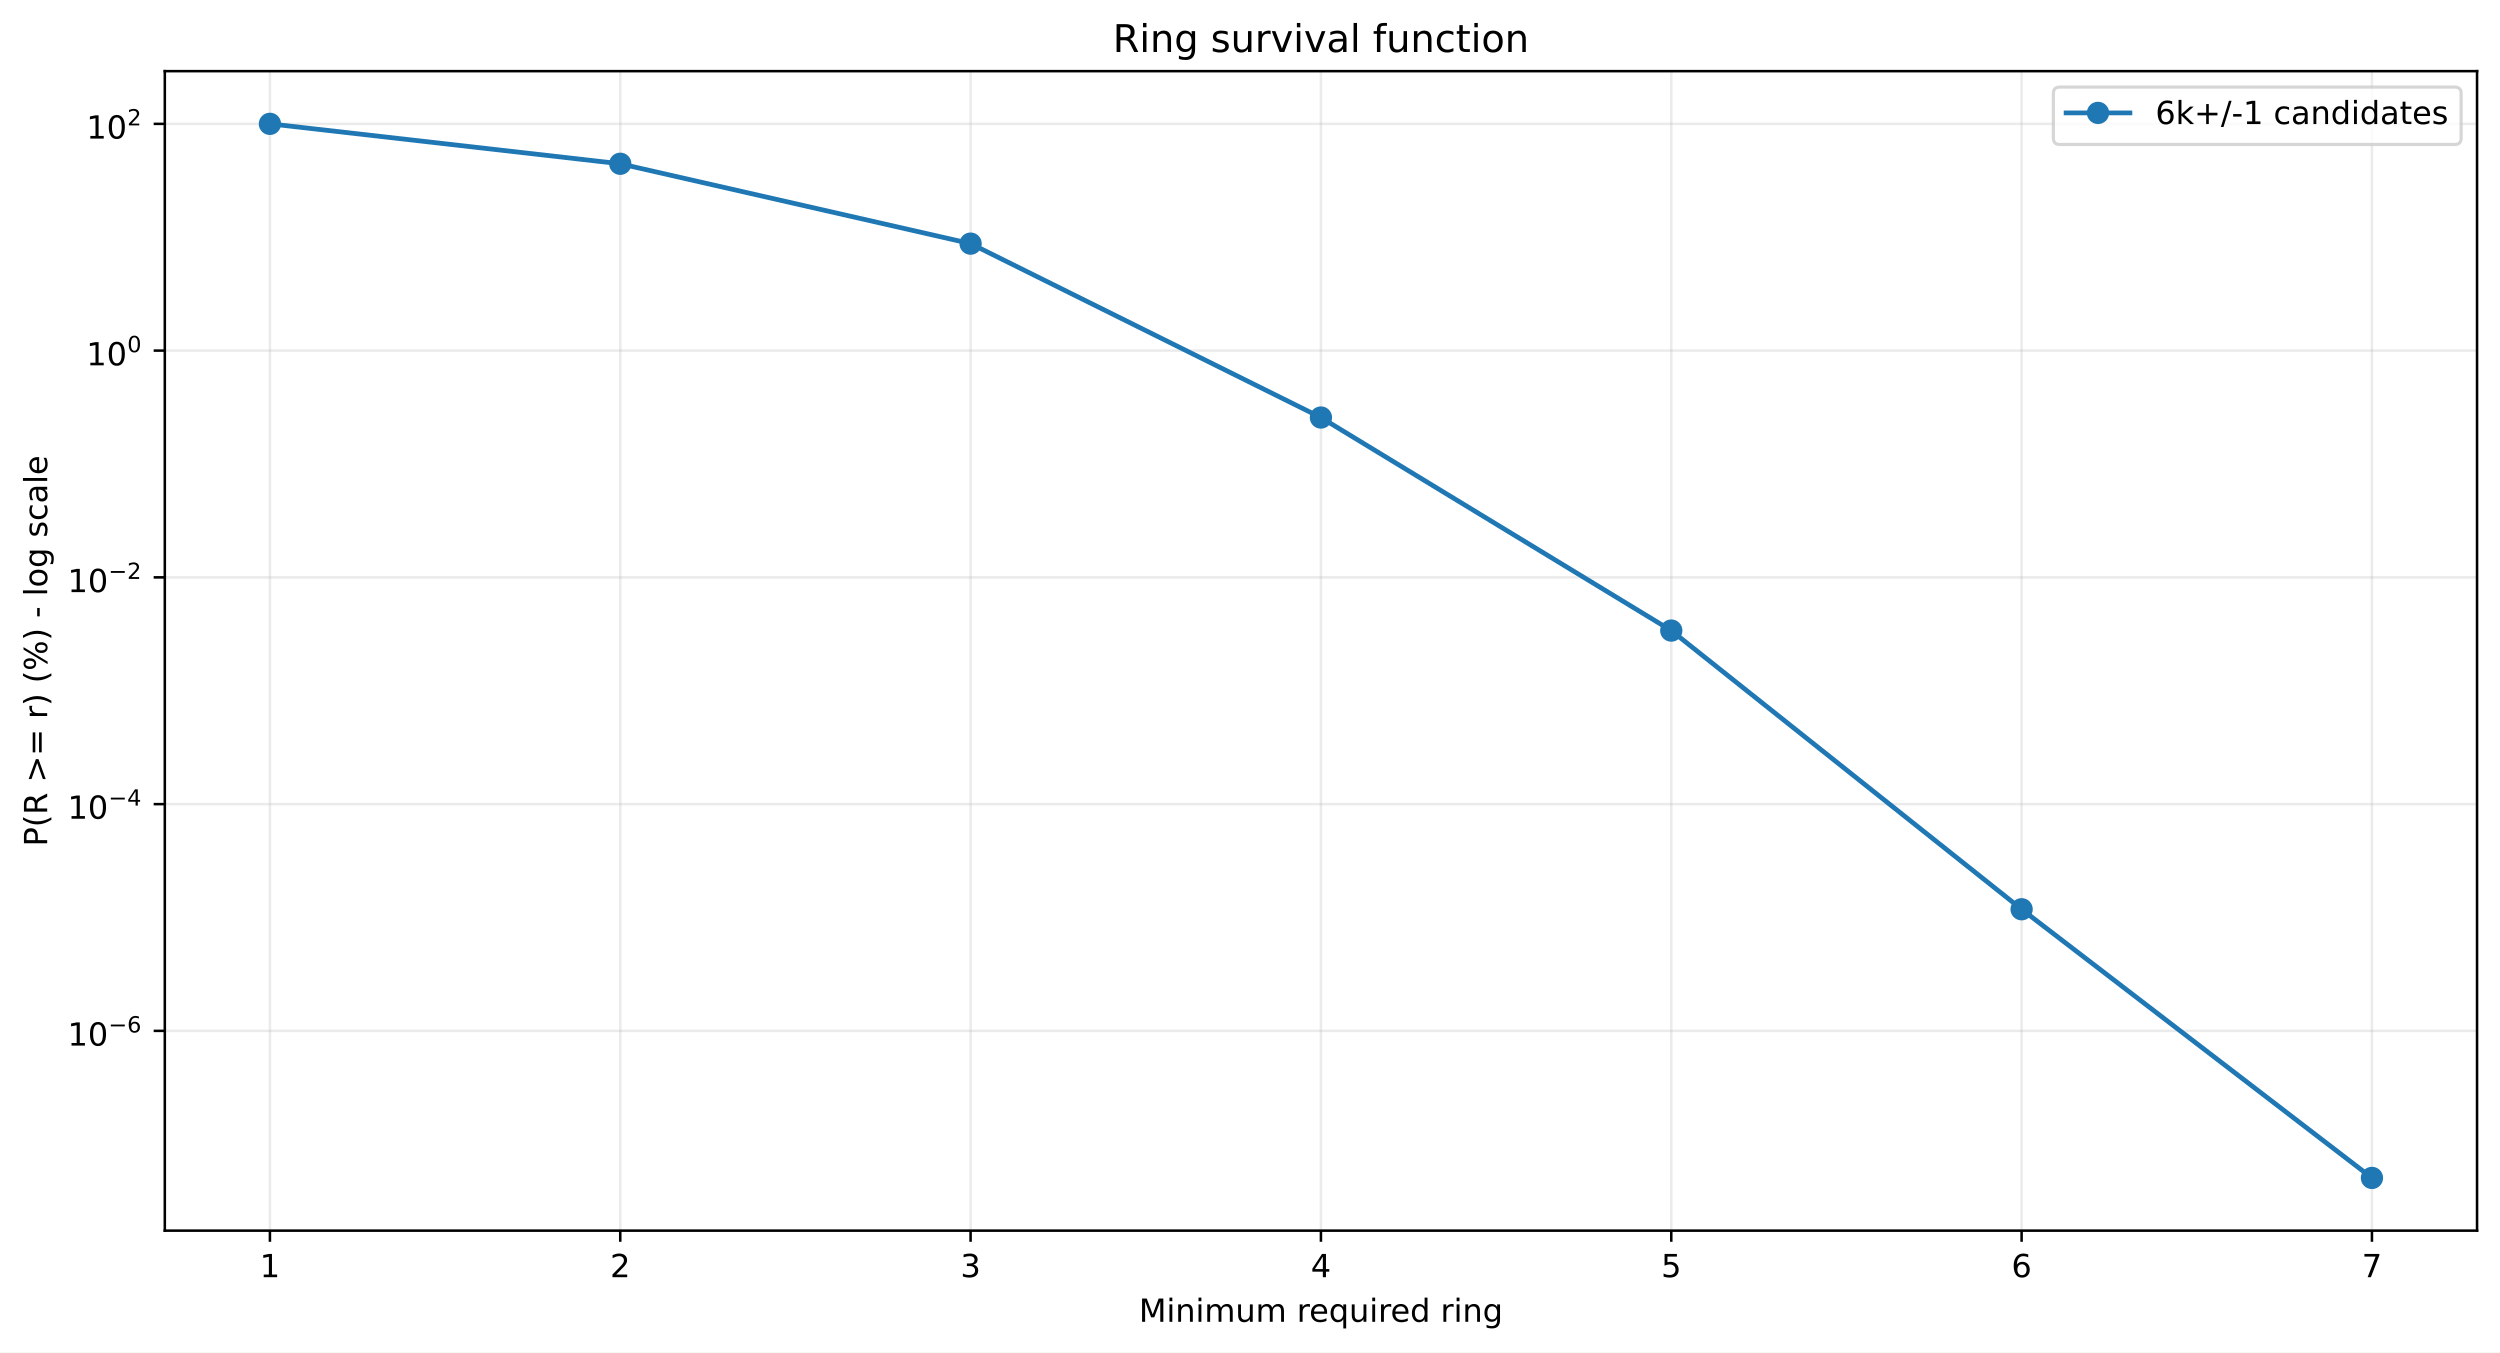
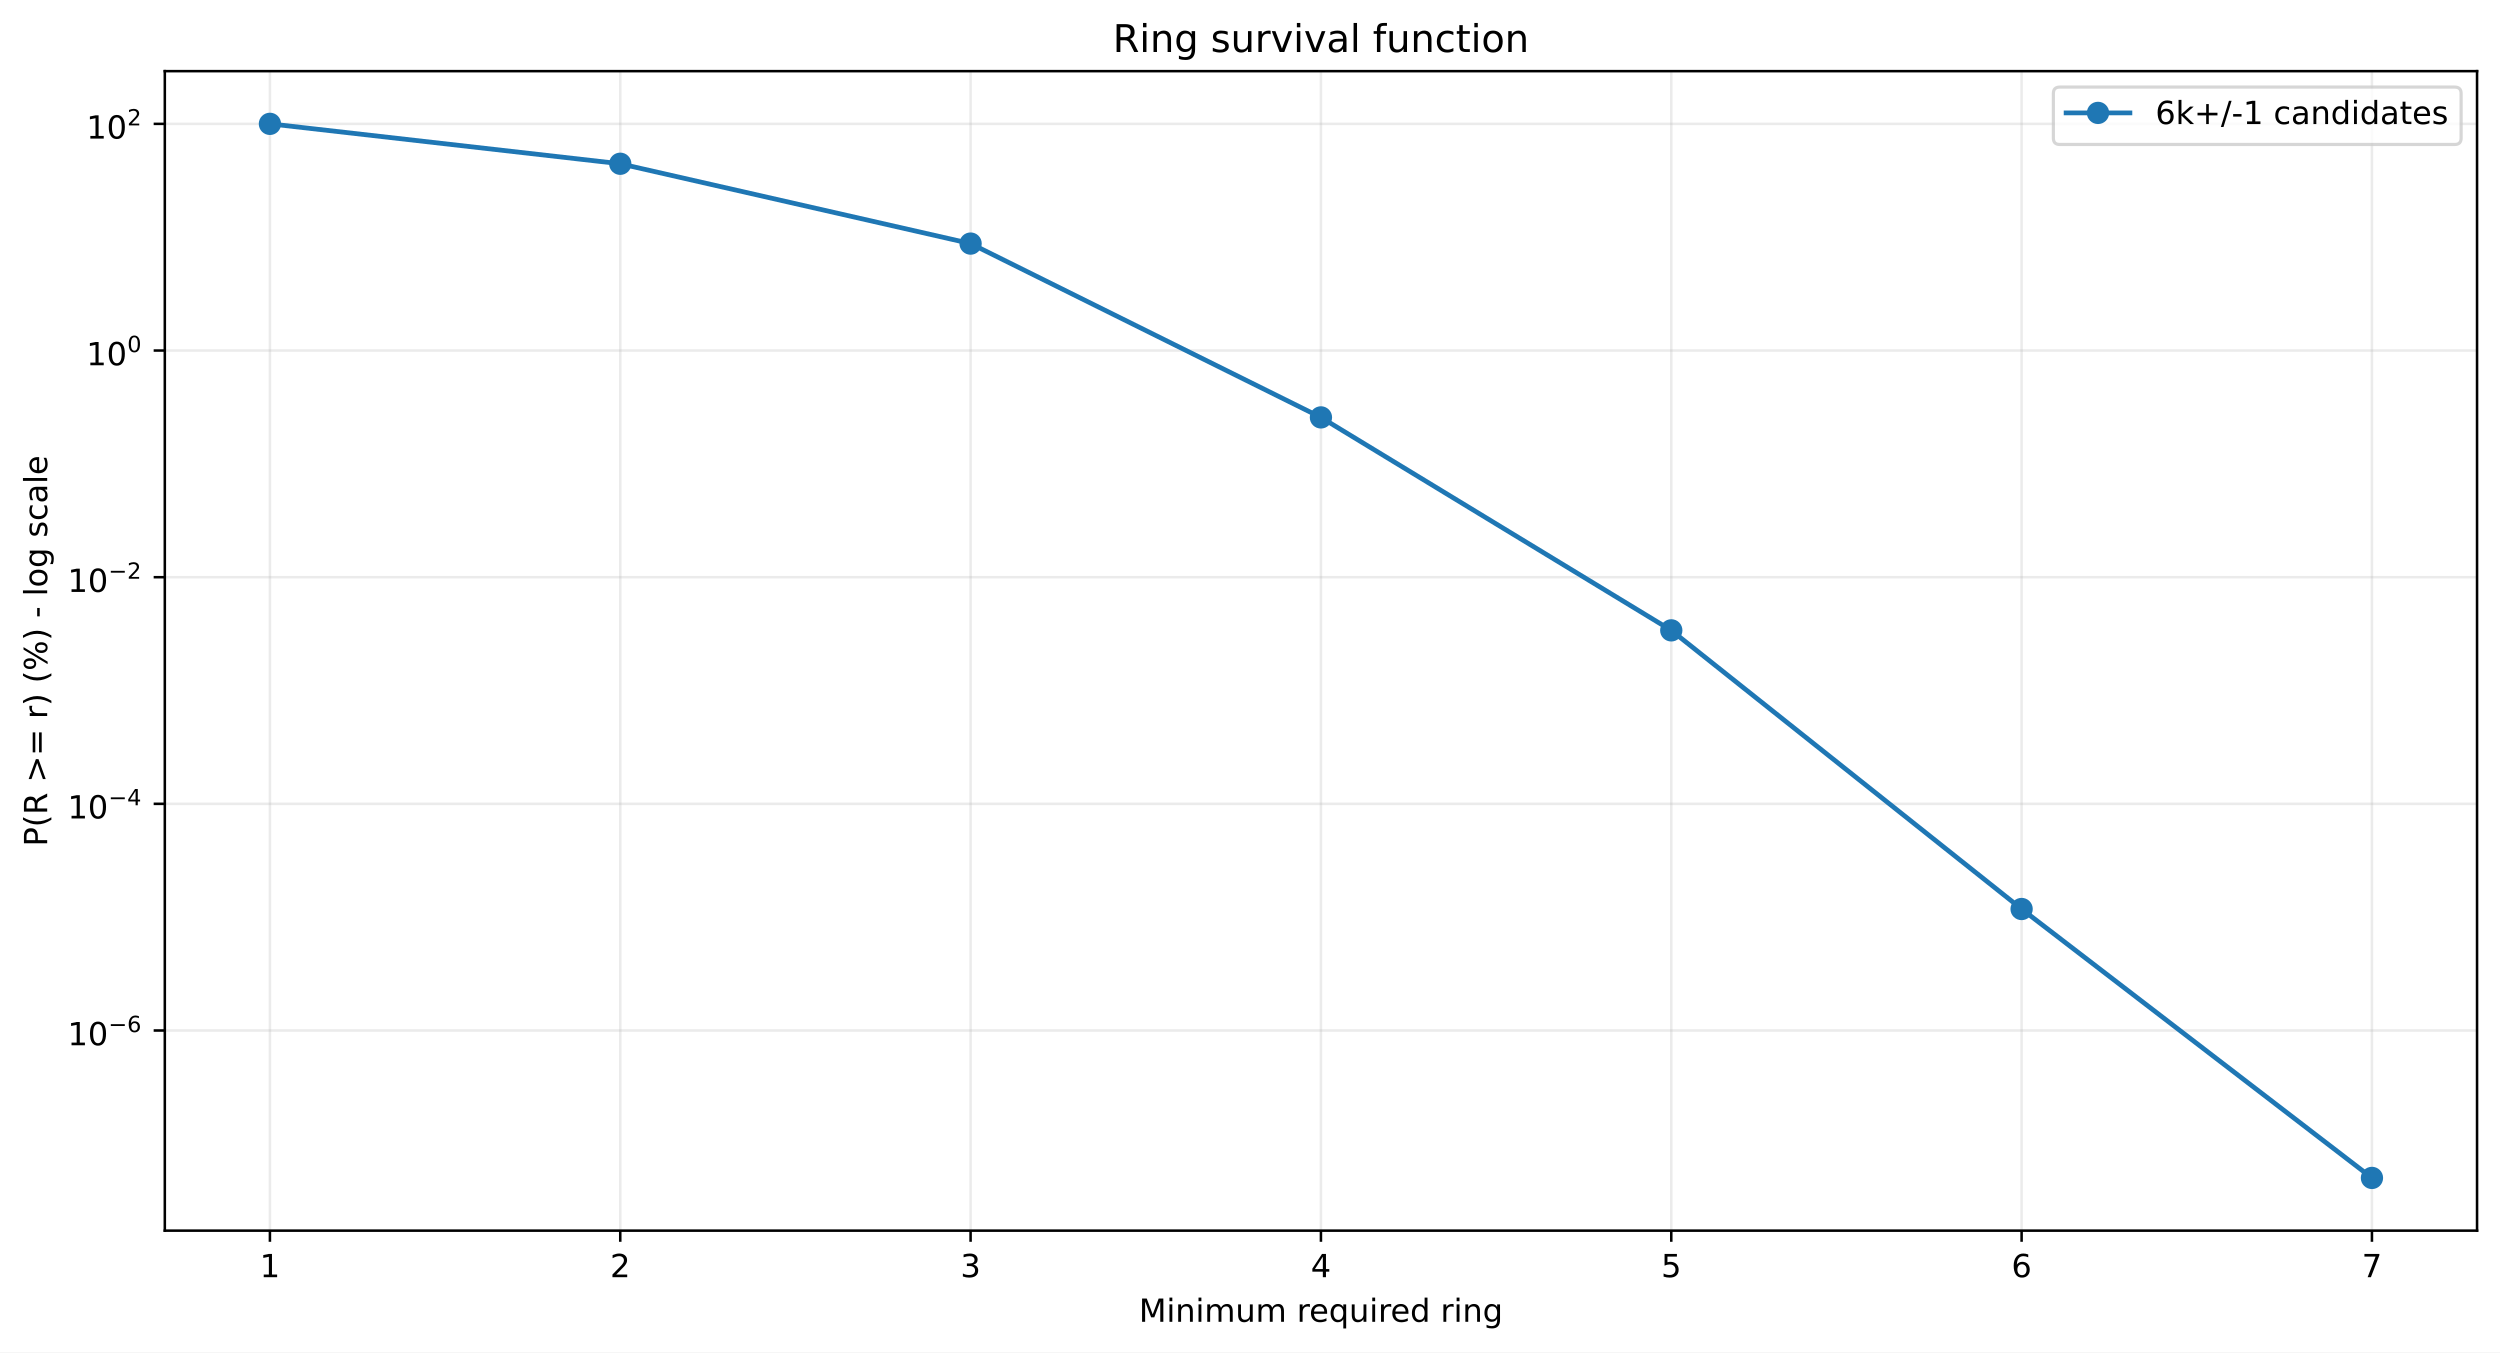
<svg xmlns="http://www.w3.org/2000/svg" xmlns:xlink="http://www.w3.org/1999/xlink" width="784.218pt" height="424.237pt" viewBox="0 0 784.218 424.237" version="1.1">
  <defs>
    <style type="text/css">*{stroke-linejoin: round; stroke-linecap: butt}</style>
  </defs>
  <g id="figure_1">
    <g id="patch_1">
      <path d="M 0 424.237  L 784.218 424.237  L 784.218 0  L 0 0  z " style="fill: #ffffff" />
    </g>
    <g id="axes_1">
      <g id="patch_2">
        <path d="M 51.701 386.036  L 777.018 386.036  L 777.018 22.318  L 51.701 22.318  z " style="fill: #ffffff" />
      </g>
      <g id="matplotlib.axis_1">
        <g id="xtick_1">
          <g id="line2d_1">
-             <path d="M 84.67 386.036  L 84.67 22.318  " clip-path="url(#pcf747bb0cc)" style="fill: none; stroke: #b0b0b0; stroke-opacity: 0.25; stroke-width: 0.8; stroke-linecap: square" />
+             <path d="M 84.67 386.036  L 84.67 22.318  " clip-path="url(#pe5ef007784)" style="fill: none; stroke: #b0b0b0; stroke-opacity: 0.25; stroke-width: 0.8; stroke-linecap: square" />
          </g>
          <g id="line2d_2">
            <defs>
-               <path id="m1ebe44b5a1" d="M 0 0  L 0 3.5  " style="stroke: #000000; stroke-width: 0.8" />
+               <path id="m6e7bcb5b33" d="M 0 0  L 0 3.5  " style="stroke: #000000; stroke-width: 0.8" />
            </defs>
            <g>
-               <use xlink:href="#m1ebe44b5a1" x="84.67" y="386.036" style="stroke: #000000; stroke-width: 0.8" />
+               <use xlink:href="#m6e7bcb5b33" x="84.67" y="386.036" style="stroke: #000000; stroke-width: 0.8" />
            </g>
          </g>
          <g id="text_1">
            <g transform="translate(81.48852 400.6334) scale(0.1 -0.1)">
              <defs>
                <path id="DejaVuSans-14" d="M 794 531  L 1825 531  L 1825 4091  L 703 3866  L 703 4441  L 1819 4666  L 2450 4666  L 2450 531  L 3481 531  L 3481 0  L 794 0  L 794 531  z " transform="scale(0.015625)" />
              </defs>
              <use xlink:href="#DejaVuSans-14" />
            </g>
          </g>
        </g>
        <g id="xtick_2">
          <g id="line2d_3">
-             <path d="M 194.566 386.036  L 194.566 22.318  " clip-path="url(#pcf747bb0cc)" style="fill: none; stroke: #b0b0b0; stroke-opacity: 0.25; stroke-width: 0.8; stroke-linecap: square" />
+             <path d="M 194.566 386.036  L 194.566 22.318  " clip-path="url(#pe5ef007784)" style="fill: none; stroke: #b0b0b0; stroke-opacity: 0.25; stroke-width: 0.8; stroke-linecap: square" />
          </g>
          <g id="line2d_4">
            <g>
-               <use xlink:href="#m1ebe44b5a1" x="194.566" y="386.036" style="stroke: #000000; stroke-width: 0.8" />
+               <use xlink:href="#m6e7bcb5b33" x="194.566" y="386.036" style="stroke: #000000; stroke-width: 0.8" />
            </g>
          </g>
          <g id="text_2">
            <g transform="translate(191.3851 400.6334) scale(0.1 -0.1)">
              <defs>
                <path id="DejaVuSans-15" d="M 1228 531  L 3431 531  L 3431 0  L 469 0  L 469 531  Q 828 903 1448 1529  Q 2069 2156 2228 2338  Q 2531 2678 2651 2914  Q 2772 3150 2772 3378  Q 2772 3750 2511 3984  Q 2250 4219 1831 4219  Q 1534 4219 1204 4116  Q 875 4013 500 3803  L 500 4441  Q 881 4594 1212 4672  Q 1544 4750 1819 4750  Q 2544 4750 2975 4387  Q 3406 4025 3406 3419  Q 3406 3131 3298 2873  Q 3191 2616 2906 2266  Q 2828 2175 2409 1742  Q 1991 1309 1228 531  z " transform="scale(0.015625)" />
              </defs>
              <use xlink:href="#DejaVuSans-15" />
            </g>
          </g>
        </g>
        <g id="xtick_3">
          <g id="line2d_5">
-             <path d="M 304.463 386.036  L 304.463 22.318  " clip-path="url(#pcf747bb0cc)" style="fill: none; stroke: #b0b0b0; stroke-opacity: 0.25; stroke-width: 0.8; stroke-linecap: square" />
+             <path d="M 304.463 386.036  L 304.463 22.318  " clip-path="url(#pe5ef007784)" style="fill: none; stroke: #b0b0b0; stroke-opacity: 0.25; stroke-width: 0.8; stroke-linecap: square" />
          </g>
          <g id="line2d_6">
            <g>
-               <use xlink:href="#m1ebe44b5a1" x="304.463" y="386.036" style="stroke: #000000; stroke-width: 0.8" />
+               <use xlink:href="#m6e7bcb5b33" x="304.463" y="386.036" style="stroke: #000000; stroke-width: 0.8" />
            </g>
          </g>
          <g id="text_3">
            <g transform="translate(301.2817 400.6334) scale(0.1 -0.1)">
              <defs>
                <path id="DejaVuSans-16" d="M 2597 2516  Q 3050 2419 3304 2112  Q 3559 1806 3559 1356  Q 3559 666 3084 287  Q 2609 -91 1734 -91  Q 1441 -91 1130 -33  Q 819 25 488 141  L 488 750  Q 750 597 1062 519  Q 1375 441 1716 441  Q 2309 441 2620 675  Q 2931 909 2931 1356  Q 2931 1769 2642 2001  Q 2353 2234 1838 2234  L 1294 2234  L 1294 2753  L 1863 2753  Q 2328 2753 2575 2939  Q 2822 3125 2822 3475  Q 2822 3834 2567 4026  Q 2313 4219 1838 4219  Q 1578 4219 1281 4162  Q 984 4106 628 3988  L 628 4550  Q 988 4650 1302 4700  Q 1616 4750 1894 4750  Q 2613 4750 3031 4423  Q 3450 4097 3450 3541  Q 3450 3153 3228 2886  Q 3006 2619 2597 2516  z " transform="scale(0.015625)" />
              </defs>
              <use xlink:href="#DejaVuSans-16" />
            </g>
          </g>
        </g>
        <g id="xtick_4">
          <g id="line2d_7">
-             <path d="M 414.36 386.036  L 414.36 22.318  " clip-path="url(#pcf747bb0cc)" style="fill: none; stroke: #b0b0b0; stroke-opacity: 0.25; stroke-width: 0.8; stroke-linecap: square" />
+             <path d="M 414.36 386.036  L 414.36 22.318  " clip-path="url(#pe5ef007784)" style="fill: none; stroke: #b0b0b0; stroke-opacity: 0.25; stroke-width: 0.8; stroke-linecap: square" />
          </g>
          <g id="line2d_8">
            <g>
-               <use xlink:href="#m1ebe44b5a1" x="414.36" y="386.036" style="stroke: #000000; stroke-width: 0.8" />
+               <use xlink:href="#m6e7bcb5b33" x="414.36" y="386.036" style="stroke: #000000; stroke-width: 0.8" />
            </g>
          </g>
          <g id="text_4">
            <g transform="translate(411.1784 400.6334) scale(0.1 -0.1)">
              <defs>
                <path id="DejaVuSans-17" d="M 2419 4116  L 825 1625  L 2419 1625  L 2419 4116  z M 2253 4666  L 3047 4666  L 3047 1625  L 3713 1625  L 3713 1100  L 3047 1100  L 3047 0  L 2419 0  L 2419 1100  L 313 1100  L 313 1709  L 2253 4666  z " transform="scale(0.015625)" />
              </defs>
              <use xlink:href="#DejaVuSans-17" />
            </g>
          </g>
        </g>
        <g id="xtick_5">
          <g id="line2d_9">
-             <path d="M 524.256 386.036  L 524.256 22.318  " clip-path="url(#pcf747bb0cc)" style="fill: none; stroke: #b0b0b0; stroke-opacity: 0.25; stroke-width: 0.8; stroke-linecap: square" />
+             <path d="M 524.256 386.036  L 524.256 22.318  " clip-path="url(#pe5ef007784)" style="fill: none; stroke: #b0b0b0; stroke-opacity: 0.25; stroke-width: 0.8; stroke-linecap: square" />
          </g>
          <g id="line2d_10">
            <g>
-               <use xlink:href="#m1ebe44b5a1" x="524.256" y="386.036" style="stroke: #000000; stroke-width: 0.8" />
+               <use xlink:href="#m6e7bcb5b33" x="524.256" y="386.036" style="stroke: #000000; stroke-width: 0.8" />
            </g>
          </g>
          <g id="text_5">
            <g transform="translate(521.075 400.6334) scale(0.1 -0.1)">
              <defs>
                <path id="DejaVuSans-18" d="M 691 4666  L 3169 4666  L 3169 4134  L 1269 4134  L 1269 2991  Q 1406 3038 1543 3061  Q 1681 3084 1819 3084  Q 2600 3084 3056 2656  Q 3513 2228 3513 1497  Q 3513 744 3044 326  Q 2575 -91 1722 -91  Q 1428 -91 1123 -41  Q 819 9 494 109  L 494 744  Q 775 591 1075 516  Q 1375 441 1709 441  Q 2250 441 2565 725  Q 2881 1009 2881 1497  Q 2881 1984 2565 2268  Q 2250 2553 1709 2553  Q 1456 2553 1204 2497  Q 953 2441 691 2322  L 691 4666  z " transform="scale(0.015625)" />
              </defs>
              <use xlink:href="#DejaVuSans-18" />
            </g>
          </g>
        </g>
        <g id="xtick_6">
          <g id="line2d_11">
-             <path d="M 634.153 386.036  L 634.153 22.318  " clip-path="url(#pcf747bb0cc)" style="fill: none; stroke: #b0b0b0; stroke-opacity: 0.25; stroke-width: 0.8; stroke-linecap: square" />
+             <path d="M 634.153 386.036  L 634.153 22.318  " clip-path="url(#pe5ef007784)" style="fill: none; stroke: #b0b0b0; stroke-opacity: 0.25; stroke-width: 0.8; stroke-linecap: square" />
          </g>
          <g id="line2d_12">
            <g>
-               <use xlink:href="#m1ebe44b5a1" x="634.153" y="386.036" style="stroke: #000000; stroke-width: 0.8" />
+               <use xlink:href="#m6e7bcb5b33" x="634.153" y="386.036" style="stroke: #000000; stroke-width: 0.8" />
            </g>
          </g>
          <g id="text_6">
            <g transform="translate(630.9716 400.6334) scale(0.1 -0.1)">
              <defs>
                <path id="DejaVuSans-19" d="M 2113 2584  Q 1688 2584 1439 2293  Q 1191 2003 1191 1497  Q 1191 994 1439 701  Q 1688 409 2113 409  Q 2538 409 2786 701  Q 3034 994 3034 1497  Q 3034 2003 2786 2293  Q 2538 2584 2113 2584  z M 3366 4563  L 3366 3988  Q 3128 4100 2886 4159  Q 2644 4219 2406 4219  Q 1781 4219 1451 3797  Q 1122 3375 1075 2522  Q 1259 2794 1537 2939  Q 1816 3084 2150 3084  Q 2853 3084 3261 2657  Q 3669 2231 3669 1497  Q 3669 778 3244 343  Q 2819 -91 2113 -91  Q 1303 -91 875 529  Q 447 1150 447 2328  Q 447 3434 972 4092  Q 1497 4750 2381 4750  Q 2619 4750 2861 4703  Q 3103 4656 3366 4563  z " transform="scale(0.015625)" />
              </defs>
              <use xlink:href="#DejaVuSans-19" />
            </g>
          </g>
        </g>
        <g id="xtick_7">
          <g id="line2d_13">
-             <path d="M 744.049 386.036  L 744.049 22.318  " clip-path="url(#pcf747bb0cc)" style="fill: none; stroke: #b0b0b0; stroke-opacity: 0.25; stroke-width: 0.8; stroke-linecap: square" />
+             <path d="M 744.049 386.036  L 744.049 22.318  " clip-path="url(#pe5ef007784)" style="fill: none; stroke: #b0b0b0; stroke-opacity: 0.25; stroke-width: 0.8; stroke-linecap: square" />
          </g>
          <g id="line2d_14">
            <g>
-               <use xlink:href="#m1ebe44b5a1" x="744.049" y="386.036" style="stroke: #000000; stroke-width: 0.8" />
+               <use xlink:href="#m6e7bcb5b33" x="744.049" y="386.036" style="stroke: #000000; stroke-width: 0.8" />
            </g>
          </g>
          <g id="text_7">
            <g transform="translate(740.8682 400.6334) scale(0.1 -0.1)">
              <defs>
                <path id="DejaVuSans-1a" d="M 525 4666  L 3525 4666  L 3525 4397  L 1831 0  L 1172 0  L 2766 4134  L 525 4134  L 525 4666  z " transform="scale(0.015625)" />
              </defs>
              <use xlink:href="#DejaVuSans-1a" />
            </g>
          </g>
        </g>
        <g id="text_8">
          <g transform="translate(357.2737 414.6342) scale(0.1 -0.1)">
            <defs>
              <path id="DejaVuSans-30" d="M 628 4666  L 1569 4666  L 2759 1491  L 3956 4666  L 4897 4666  L 4897 0  L 4281 0  L 4281 4097  L 3078 897  L 2444 897  L 1241 4097  L 1241 0  L 628 0  L 628 4666  z " transform="scale(0.015625)" />
              <path id="DejaVuSans-4c" d="M 603 3500  L 1178 3500  L 1178 0  L 603 0  L 603 3500  z M 603 4863  L 1178 4863  L 1178 4134  L 603 4134  L 603 4863  z " transform="scale(0.015625)" />
              <path id="DejaVuSans-51" d="M 3513 2113  L 3513 0  L 2938 0  L 2938 2094  Q 2938 2591 2744 2837  Q 2550 3084 2163 3084  Q 1697 3084 1428 2787  Q 1159 2491 1159 1978  L 1159 0  L 581 0  L 581 3500  L 1159 3500  L 1159 2956  Q 1366 3272 1645 3428  Q 1925 3584 2291 3584  Q 2894 3584 3203 3211  Q 3513 2838 3513 2113  z " transform="scale(0.015625)" />
              <path id="DejaVuSans-50" d="M 3328 2828  Q 3544 3216 3844 3400  Q 4144 3584 4550 3584  Q 5097 3584 5394 3201  Q 5691 2819 5691 2113  L 5691 0  L 5113 0  L 5113 2094  Q 5113 2597 4934 2840  Q 4756 3084 4391 3084  Q 3944 3084 3684 2787  Q 3425 2491 3425 1978  L 3425 0  L 2847 0  L 2847 2094  Q 2847 2600 2669 2842  Q 2491 3084 2119 3084  Q 1678 3084 1418 2786  Q 1159 2488 1159 1978  L 1159 0  L 581 0  L 581 3500  L 1159 3500  L 1159 2956  Q 1356 3278 1631 3431  Q 1906 3584 2284 3584  Q 2666 3584 2933 3390  Q 3200 3197 3328 2828  z " transform="scale(0.015625)" />
              <path id="DejaVuSans-58" d="M 544 1381  L 544 3500  L 1119 3500  L 1119 1403  Q 1119 906 1312 657  Q 1506 409 1894 409  Q 2359 409 2629 706  Q 2900 1003 2900 1516  L 2900 3500  L 3475 3500  L 3475 0  L 2900 0  L 2900 538  Q 2691 219 2414 64  Q 2138 -91 1772 -91  Q 1169 -91 856 284  Q 544 659 544 1381  z M 1991 3584  L 1991 3584  z " transform="scale(0.015625)" />
              <path id="DejaVuSans-3" transform="scale(0.015625)" />
              <path id="DejaVuSans-55" d="M 2631 2963  Q 2534 3019 2420 3045  Q 2306 3072 2169 3072  Q 1681 3072 1420 2755  Q 1159 2438 1159 1844  L 1159 0  L 581 0  L 581 3500  L 1159 3500  L 1159 2956  Q 1341 3275 1631 3429  Q 1922 3584 2338 3584  Q 2397 3584 2469 3576  Q 2541 3569 2628 3553  L 2631 2963  z " transform="scale(0.015625)" />
              <path id="DejaVuSans-48" d="M 3597 1894  L 3597 1613  L 953 1613  Q 991 1019 1311 708  Q 1631 397 2203 397  Q 2534 397 2845 478  Q 3156 559 3463 722  L 3463 178  Q 3153 47 2828 -22  Q 2503 -91 2169 -91  Q 1331 -91 842 396  Q 353 884 353 1716  Q 353 2575 817 3079  Q 1281 3584 2069 3584  Q 2775 3584 3186 3129  Q 3597 2675 3597 1894  z M 3022 2063  Q 3016 2534 2758 2815  Q 2500 3097 2075 3097  Q 1594 3097 1305 2825  Q 1016 2553 972 2059  L 3022 2063  z " transform="scale(0.015625)" />
              <path id="DejaVuSans-54" d="M 947 1747  Q 947 1113 1208 752  Q 1469 391 1925 391  Q 2381 391 2643 752  Q 2906 1113 2906 1747  Q 2906 2381 2643 2742  Q 2381 3103 1925 3103  Q 1469 3103 1208 2742  Q 947 2381 947 1747  z M 2906 525  Q 2725 213 2448 61  Q 2172 -91 1784 -91  Q 1150 -91 751 415  Q 353 922 353 1747  Q 353 2572 751 3078  Q 1150 3584 1784 3584  Q 2172 3584 2448 3432  Q 2725 3281 2906 2969  L 2906 3500  L 3481 3500  L 3481 -1331  L 2906 -1331  L 2906 525  z " transform="scale(0.015625)" />
              <path id="DejaVuSans-47" d="M 2906 2969  L 2906 4863  L 3481 4863  L 3481 0  L 2906 0  L 2906 525  Q 2725 213 2448 61  Q 2172 -91 1784 -91  Q 1150 -91 751 415  Q 353 922 353 1747  Q 353 2572 751 3078  Q 1150 3584 1784 3584  Q 2172 3584 2448 3432  Q 2725 3281 2906 2969  z M 947 1747  Q 947 1113 1208 752  Q 1469 391 1925 391  Q 2381 391 2643 752  Q 2906 1113 2906 1747  Q 2906 2381 2643 2742  Q 2381 3103 1925 3103  Q 1469 3103 1208 2742  Q 947 2381 947 1747  z " transform="scale(0.015625)" />
              <path id="DejaVuSans-4a" d="M 2906 1791  Q 2906 2416 2648 2759  Q 2391 3103 1925 3103  Q 1463 3103 1205 2759  Q 947 2416 947 1791  Q 947 1169 1205 825  Q 1463 481 1925 481  Q 2391 481 2648 825  Q 2906 1169 2906 1791  z M 3481 434  Q 3481 -459 3084 -895  Q 2688 -1331 1869 -1331  Q 1566 -1331 1297 -1286  Q 1028 -1241 775 -1147  L 775 -588  Q 1028 -725 1275 -790  Q 1522 -856 1778 -856  Q 2344 -856 2625 -561  Q 2906 -266 2906 331  L 2906 616  Q 2728 306 2450 153  Q 2172 0 1784 0  Q 1141 0 747 490  Q 353 981 353 1791  Q 353 2603 747 3093  Q 1141 3584 1784 3584  Q 2172 3584 2450 3431  Q 2728 3278 2906 2969  L 2906 3500  L 3481 3500  L 3481 434  z " transform="scale(0.015625)" />
            </defs>
            <use xlink:href="#DejaVuSans-30" />
            <use xlink:href="#DejaVuSans-4c" transform="translate(86.28125 0)" />
            <use xlink:href="#DejaVuSans-51" transform="translate(114.0625 0)" />
            <use xlink:href="#DejaVuSans-4c" transform="translate(177.4375 0)" />
            <use xlink:href="#DejaVuSans-50" transform="translate(205.2188 0)" />
            <use xlink:href="#DejaVuSans-58" transform="translate(302.625 0)" />
            <use xlink:href="#DejaVuSans-50" transform="translate(366 0)" />
            <use xlink:href="#DejaVuSans-3" transform="translate(463.4062 0)" />
            <use xlink:href="#DejaVuSans-55" transform="translate(495.1875 0)" />
            <use xlink:href="#DejaVuSans-48" transform="translate(534.0938 0)" />
            <use xlink:href="#DejaVuSans-54" transform="translate(595.625 0)" />
            <use xlink:href="#DejaVuSans-58" transform="translate(659.1094 0)" />
            <use xlink:href="#DejaVuSans-4c" transform="translate(722.4844 0)" />
            <use xlink:href="#DejaVuSans-55" transform="translate(750.2656 0)" />
            <use xlink:href="#DejaVuSans-48" transform="translate(789.1719 0)" />
            <use xlink:href="#DejaVuSans-47" transform="translate(850.7031 0)" />
            <use xlink:href="#DejaVuSans-3" transform="translate(914.1875 0)" />
            <use xlink:href="#DejaVuSans-55" transform="translate(945.9688 0)" />
            <use xlink:href="#DejaVuSans-4c" transform="translate(987.0781 0)" />
            <use xlink:href="#DejaVuSans-51" transform="translate(1014.859 0)" />
            <use xlink:href="#DejaVuSans-4a" transform="translate(1078.234 0)" />
          </g>
        </g>
      </g>
      <g id="matplotlib.axis_2">
        <g id="ytick_1">
          <g id="line2d_15">
-             <path d="M 51.701 323.377  L 777.018 323.377  " clip-path="url(#pcf747bb0cc)" style="fill: none; stroke: #b0b0b0; stroke-opacity: 0.25; stroke-width: 0.8; stroke-linecap: square" />
+             <path d="M 51.701 323.255  L 777.018 323.255  " clip-path="url(#pe5ef007784)" style="fill: none; stroke: #b0b0b0; stroke-opacity: 0.25; stroke-width: 0.8; stroke-linecap: square" />
          </g>
          <g id="line2d_16">
            <defs>
-               <path id="m4fcdc4fd80" d="M 0 0  L -3.5 0  " style="stroke: #000000; stroke-width: 0.8" />
+               <path id="m85ad2b5ac6" d="M 0 0  L -3.5 0  " style="stroke: #000000; stroke-width: 0.8" />
            </defs>
            <g>
-               <use xlink:href="#m4fcdc4fd80" x="51.701" y="323.377" style="stroke: #000000; stroke-width: 0.8" />
+               <use xlink:href="#m85ad2b5ac6" x="51.701" y="323.255" style="stroke: #000000; stroke-width: 0.8" />
            </g>
          </g>
          <g id="text_9">
-             <g transform="translate(21.20078 328.0768) scale(0.1 -0.1)">
+             <g transform="translate(21.20078 327.9552) scale(0.1 -0.1)">
              <defs>
                <path id="DejaVuSans-13" d="M 2034 4250  Q 1547 4250 1301 3770  Q 1056 3291 1056 2328  Q 1056 1369 1301 889  Q 1547 409 2034 409  Q 2525 409 2770 889  Q 3016 1369 3016 2328  Q 3016 3291 2770 3770  Q 2525 4250 2034 4250  z M 2034 4750  Q 2819 4750 3233 4129  Q 3647 3509 3647 2328  Q 3647 1150 3233 529  Q 2819 -91 2034 -91  Q 1250 -91 836 529  Q 422 1150 422 2328  Q 422 3509 836 4129  Q 1250 4750 2034 4750  z " transform="scale(0.015625)" />
                <path id="DejaVuSans-c9c" d="M 678 2272  L 4684 2272  L 4684 1741  L 678 1741  L 678 2272  z " transform="scale(0.015625)" />
              </defs>
              <use xlink:href="#DejaVuSans-14" transform="translate(0 0.746875)" />
              <use xlink:href="#DejaVuSans-13" transform="translate(63.62305 0.746875)" />
              <use xlink:href="#DejaVuSans-c9c" transform="translate(128.2031 42.04688) scale(0.7)" />
              <use xlink:href="#DejaVuSans-19" transform="translate(186.8555 42.04688) scale(0.7)" />
            </g>
          </g>
        </g>
        <g id="ytick_2">
          <g id="line2d_17">
-             <path d="M 51.701 252.245  L 777.018 252.245  " clip-path="url(#pcf747bb0cc)" style="fill: none; stroke: #b0b0b0; stroke-opacity: 0.25; stroke-width: 0.8; stroke-linecap: square" />
+             <path d="M 51.701 252.154  L 777.018 252.154  " clip-path="url(#pe5ef007784)" style="fill: none; stroke: #b0b0b0; stroke-opacity: 0.25; stroke-width: 0.8; stroke-linecap: square" />
          </g>
          <g id="line2d_18">
            <g>
-               <use xlink:href="#m4fcdc4fd80" x="51.701" y="252.245" style="stroke: #000000; stroke-width: 0.8" />
+               <use xlink:href="#m85ad2b5ac6" x="51.701" y="252.154" style="stroke: #000000; stroke-width: 0.8" />
            </g>
          </g>
          <g id="text_10">
-             <g transform="translate(21.20078 256.8953) scale(0.1 -0.1)">
+             <g transform="translate(21.20078 256.8041) scale(0.1 -0.1)">
              <use xlink:href="#DejaVuSans-14" transform="translate(0 0.665625)" />
              <use xlink:href="#DejaVuSans-13" transform="translate(63.62305 0.665625)" />
              <use xlink:href="#DejaVuSans-c9c" transform="translate(128.2031 41.96563) scale(0.7)" />
              <use xlink:href="#DejaVuSans-17" transform="translate(186.8555 41.96563) scale(0.7)" />
            </g>
          </g>
        </g>
        <g id="ytick_3">
          <g id="line2d_19">
-             <path d="M 51.701 181.114  L 777.018 181.114  " clip-path="url(#pcf747bb0cc)" style="fill: none; stroke: #b0b0b0; stroke-opacity: 0.25; stroke-width: 0.8; stroke-linecap: square" />
+             <path d="M 51.701 181.053  L 777.018 181.053  " clip-path="url(#pe5ef007784)" style="fill: none; stroke: #b0b0b0; stroke-opacity: 0.25; stroke-width: 0.8; stroke-linecap: square" />
          </g>
          <g id="line2d_20">
            <g>
-               <use xlink:href="#m4fcdc4fd80" x="51.701" y="181.114" style="stroke: #000000; stroke-width: 0.8" />
+               <use xlink:href="#m85ad2b5ac6" x="51.701" y="181.053" style="stroke: #000000; stroke-width: 0.8" />
            </g>
          </g>
          <g id="text_11">
-             <g transform="translate(21.20078 185.8138) scale(0.1 -0.1)">
+             <g transform="translate(21.20078 185.753) scale(0.1 -0.1)">
              <use xlink:href="#DejaVuSans-14" transform="translate(0 0.746875)" />
              <use xlink:href="#DejaVuSans-13" transform="translate(63.62305 0.746875)" />
              <use xlink:href="#DejaVuSans-c9c" transform="translate(128.2031 42.04688) scale(0.7)" />
              <use xlink:href="#DejaVuSans-15" transform="translate(186.8555 42.04688) scale(0.7)" />
            </g>
          </g>
        </g>
        <g id="ytick_4">
          <g id="line2d_21">
-             <path d="M 51.701 109.982  L 777.018 109.982  " clip-path="url(#pcf747bb0cc)" style="fill: none; stroke: #b0b0b0; stroke-opacity: 0.25; stroke-width: 0.8; stroke-linecap: square" />
+             <path d="M 51.701 109.952  L 777.018 109.952  " clip-path="url(#pe5ef007784)" style="fill: none; stroke: #b0b0b0; stroke-opacity: 0.25; stroke-width: 0.8; stroke-linecap: square" />
          </g>
          <g id="line2d_22">
            <g>
-               <use xlink:href="#m4fcdc4fd80" x="51.701" y="109.982" style="stroke: #000000; stroke-width: 0.8" />
+               <use xlink:href="#m85ad2b5ac6" x="51.701" y="109.952" style="stroke: #000000; stroke-width: 0.8" />
            </g>
          </g>
          <g id="text_12">
-             <g transform="translate(27.10078 114.6823) scale(0.1 -0.1)">
+             <g transform="translate(27.10078 114.6519) scale(0.1 -0.1)">
              <use xlink:href="#DejaVuSans-14" transform="translate(0 0.746875)" />
              <use xlink:href="#DejaVuSans-13" transform="translate(63.62305 0.746875)" />
              <use xlink:href="#DejaVuSans-13" transform="translate(128.2031 42.04688) scale(0.7)" />
            </g>
          </g>
        </g>
        <g id="ytick_5">
          <g id="line2d_23">
-             <path d="M 51.701 38.851  L 777.018 38.851  " clip-path="url(#pcf747bb0cc)" style="fill: none; stroke: #b0b0b0; stroke-opacity: 0.25; stroke-width: 0.8; stroke-linecap: square" />
+             <path d="M 51.701 38.851  L 777.018 38.851  " clip-path="url(#pe5ef007784)" style="fill: none; stroke: #b0b0b0; stroke-opacity: 0.25; stroke-width: 0.8; stroke-linecap: square" />
          </g>
          <g id="line2d_24">
            <g>
-               <use xlink:href="#m4fcdc4fd80" x="51.701" y="38.851" style="stroke: #000000; stroke-width: 0.8" />
+               <use xlink:href="#m85ad2b5ac6" x="51.701" y="38.851" style="stroke: #000000; stroke-width: 0.8" />
            </g>
          </g>
          <g id="text_13">
            <g transform="translate(27.10078 43.55075) scale(0.1 -0.1)">
              <use xlink:href="#DejaVuSans-14" transform="translate(0 0.746875)" />
              <use xlink:href="#DejaVuSans-13" transform="translate(63.62305 0.746875)" />
              <use xlink:href="#DejaVuSans-15" transform="translate(128.2031 42.04688) scale(0.7)" />
            </g>
          </g>
        </g>
        <g id="text_14">
          <g transform="translate(14.79844 265.4996) rotate(-90) scale(0.1 -0.1)">
            <defs>
              <path id="DejaVuSans-33" d="M 1259 4147  L 1259 2394  L 2053 2394  Q 2494 2394 2734 2622  Q 2975 2850 2975 3272  Q 2975 3691 2734 3919  Q 2494 4147 2053 4147  L 1259 4147  z M 628 4666  L 2053 4666  Q 2838 4666 3239 4311  Q 3641 3956 3641 3272  Q 3641 2581 3239 2228  Q 2838 1875 2053 1875  L 1259 1875  L 1259 0  L 628 0  L 628 4666  z " transform="scale(0.015625)" />
              <path id="DejaVuSans-b" d="M 1984 4856  Q 1566 4138 1362 3434  Q 1159 2731 1159 2009  Q 1159 1288 1364 580  Q 1569 -128 1984 -844  L 1484 -844  Q 1016 -109 783 600  Q 550 1309 550 2009  Q 550 2706 781 3412  Q 1013 4119 1484 4856  L 1984 4856  z " transform="scale(0.015625)" />
              <path id="DejaVuSans-35" d="M 2841 2188  Q 3044 2119 3236 1894  Q 3428 1669 3622 1275  L 4263 0  L 3584 0  L 2988 1197  Q 2756 1666 2539 1819  Q 2322 1972 1947 1972  L 1259 1972  L 1259 0  L 628 0  L 628 4666  L 2053 4666  Q 2853 4666 3247 4331  Q 3641 3997 3641 3322  Q 3641 2881 3436 2590  Q 3231 2300 2841 2188  z M 1259 4147  L 1259 2491  L 2053 2491  Q 2509 2491 2742 2702  Q 2975 2913 2975 3322  Q 2975 3731 2742 3939  Q 2509 4147 2053 4147  L 1259 4147  z " transform="scale(0.015625)" />
              <path id="DejaVuSans-21" d="M 678 3150  L 678 3719  L 4684 2266  L 4684 1747  L 678 294  L 678 863  L 3897 2003  L 678 3150  z " transform="scale(0.015625)" />
              <path id="DejaVuSans-20" d="M 678 2906  L 4684 2906  L 4684 2381  L 678 2381  L 678 2906  z M 678 1631  L 4684 1631  L 4684 1100  L 678 1100  L 678 1631  z " transform="scale(0.015625)" />
              <path id="DejaVuSans-c" d="M 513 4856  L 1013 4856  Q 1481 4119 1714 3412  Q 1947 2706 1947 2009  Q 1947 1309 1714 600  Q 1481 -109 1013 -844  L 513 -844  Q 928 -128 1133 580  Q 1338 1288 1338 2009  Q 1338 2731 1133 3434  Q 928 4138 513 4856  z " transform="scale(0.015625)" />
              <path id="DejaVuSans-8" d="M 4653 2053  Q 4381 2053 4226 1822  Q 4072 1591 4072 1178  Q 4072 772 4226 539  Q 4381 306 4653 306  Q 4919 306 5073 539  Q 5228 772 5228 1178  Q 5228 1588 5073 1820  Q 4919 2053 4653 2053  z M 4653 2450  Q 5147 2450 5437 2106  Q 5728 1763 5728 1178  Q 5728 594 5436 251  Q 5144 -91 4653 -91  Q 4153 -91 3862 251  Q 3572 594 3572 1178  Q 3572 1766 3864 2108  Q 4156 2450 4653 2450  z M 1428 4353  Q 1159 4353 1004 4120  Q 850 3888 850 3481  Q 850 3069 1003 2837  Q 1156 2606 1428 2606  Q 1700 2606 1854 2837  Q 2009 3069 2009 3481  Q 2009 3884 1853 4118  Q 1697 4353 1428 4353  z M 4250 4750  L 4750 4750  L 1831 -91  L 1331 -91  L 4250 4750  z M 1428 4750  Q 1922 4750 2215 4408  Q 2509 4066 2509 3481  Q 2509 2891 2217 2550  Q 1925 2209 1428 2209  Q 931 2209 642 2551  Q 353 2894 353 3481  Q 353 4063 643 4406  Q 934 4750 1428 4750  z " transform="scale(0.015625)" />
              <path id="DejaVuSans-10" d="M 313 2009  L 1997 2009  L 1997 1497  L 313 1497  L 313 2009  z " transform="scale(0.015625)" />
              <path id="DejaVuSans-4f" d="M 603 4863  L 1178 4863  L 1178 0  L 603 0  L 603 4863  z " transform="scale(0.015625)" />
              <path id="DejaVuSans-52" d="M 1959 3097  Q 1497 3097 1228 2736  Q 959 2375 959 1747  Q 959 1119 1226 758  Q 1494 397 1959 397  Q 2419 397 2687 759  Q 2956 1122 2956 1747  Q 2956 2369 2687 2733  Q 2419 3097 1959 3097  z M 1959 3584  Q 2709 3584 3137 3096  Q 3566 2609 3566 1747  Q 3566 888 3137 398  Q 2709 -91 1959 -91  Q 1206 -91 779 398  Q 353 888 353 1747  Q 353 2609 779 3096  Q 1206 3584 1959 3584  z " transform="scale(0.015625)" />
              <path id="DejaVuSans-56" d="M 2834 3397  L 2834 2853  Q 2591 2978 2328 3040  Q 2066 3103 1784 3103  Q 1356 3103 1142 2972  Q 928 2841 928 2578  Q 928 2378 1081 2264  Q 1234 2150 1697 2047  L 1894 2003  Q 2506 1872 2764 1633  Q 3022 1394 3022 966  Q 3022 478 2636 193  Q 2250 -91 1575 -91  Q 1294 -91 989 -36  Q 684 19 347 128  L 347 722  Q 666 556 975 473  Q 1284 391 1588 391  Q 1994 391 2212 530  Q 2431 669 2431 922  Q 2431 1156 2273 1281  Q 2116 1406 1581 1522  L 1381 1569  Q 847 1681 609 1914  Q 372 2147 372 2553  Q 372 3047 722 3315  Q 1072 3584 1716 3584  Q 2034 3584 2315 3537  Q 2597 3491 2834 3397  z " transform="scale(0.015625)" />
              <path id="DejaVuSans-46" d="M 3122 3366  L 3122 2828  Q 2878 2963 2633 3030  Q 2388 3097 2138 3097  Q 1578 3097 1268 2742  Q 959 2388 959 1747  Q 959 1106 1268 751  Q 1578 397 2138 397  Q 2388 397 2633 464  Q 2878 531 3122 666  L 3122 134  Q 2881 22 2623 -34  Q 2366 -91 2075 -91  Q 1284 -91 818 406  Q 353 903 353 1747  Q 353 2603 823 3093  Q 1294 3584 2113 3584  Q 2378 3584 2631 3529  Q 2884 3475 3122 3366  z " transform="scale(0.015625)" />
              <path id="DejaVuSans-44" d="M 2194 1759  Q 1497 1759 1228 1600  Q 959 1441 959 1056  Q 959 750 1161 570  Q 1363 391 1709 391  Q 2188 391 2477 730  Q 2766 1069 2766 1631  L 2766 1759  L 2194 1759  z M 3341 1997  L 3341 0  L 2766 0  L 2766 531  Q 2569 213 2275 61  Q 1981 -91 1556 -91  Q 1019 -91 701 211  Q 384 513 384 1019  Q 384 1609 779 1909  Q 1175 2209 1959 2209  L 2766 2209  L 2766 2266  Q 2766 2663 2505 2880  Q 2244 3097 1772 3097  Q 1472 3097 1187 3025  Q 903 2953 641 2809  L 641 3341  Q 956 3463 1253 3523  Q 1550 3584 1831 3584  Q 2591 3584 2966 3190  Q 3341 2797 3341 1997  z " transform="scale(0.015625)" />
            </defs>
            <use xlink:href="#DejaVuSans-33" />
            <use xlink:href="#DejaVuSans-b" transform="translate(60.29688 0)" />
            <use xlink:href="#DejaVuSans-35" transform="translate(99.3125 0)" />
            <use xlink:href="#DejaVuSans-3" transform="translate(168.7969 0)" />
            <use xlink:href="#DejaVuSans-21" transform="translate(200.5781 0)" />
            <use xlink:href="#DejaVuSans-20" transform="translate(284.375 0)" />
            <use xlink:href="#DejaVuSans-3" transform="translate(368.1719 0)" />
            <use xlink:href="#DejaVuSans-55" transform="translate(399.9531 0)" />
            <use xlink:href="#DejaVuSans-c" transform="translate(441.0625 0)" />
            <use xlink:href="#DejaVuSans-3" transform="translate(480.0781 0)" />
            <use xlink:href="#DejaVuSans-b" transform="translate(511.8594 0)" />
            <use xlink:href="#DejaVuSans-8" transform="translate(550.875 0)" />
            <use xlink:href="#DejaVuSans-c" transform="translate(645.8906 0)" />
            <use xlink:href="#DejaVuSans-3" transform="translate(684.9062 0)" />
            <use xlink:href="#DejaVuSans-10" transform="translate(716.6875 0)" />
            <use xlink:href="#DejaVuSans-3" transform="translate(752.7656 0)" />
            <use xlink:href="#DejaVuSans-4f" transform="translate(784.5469 0)" />
            <use xlink:href="#DejaVuSans-52" transform="translate(812.3281 0)" />
            <use xlink:href="#DejaVuSans-4a" transform="translate(873.5156 0)" />
            <use xlink:href="#DejaVuSans-3" transform="translate(937 0)" />
            <use xlink:href="#DejaVuSans-56" transform="translate(968.7812 0)" />
            <use xlink:href="#DejaVuSans-46" transform="translate(1020.875 0)" />
            <use xlink:href="#DejaVuSans-44" transform="translate(1075.859 0)" />
            <use xlink:href="#DejaVuSans-4f" transform="translate(1137.141 0)" />
            <use xlink:href="#DejaVuSans-48" transform="translate(1164.922 0)" />
          </g>
        </g>
      </g>
      <g id="line2d_25">
-         <path d="M 84.67 38.851  L 194.566 51.376  L 304.463 76.427  L 414.36 130.975  L 524.256 197.805  L 634.153 285.221  L 744.049 369.503  " clip-path="url(#pcf747bb0cc)" style="fill: none; stroke: #1f77b4; stroke-width: 1.5; stroke-linecap: square" />
+         <path d="M 84.67 38.851  L 194.566 51.371  L 304.463 76.411  L 414.36 130.935  L 524.256 197.737  L 634.153 285.145  L 744.049 369.503  " clip-path="url(#pe5ef007784)" style="fill: none; stroke: #1f77b4; stroke-width: 1.5; stroke-linecap: square" />
        <defs>
-           <path id="m1f616de5ec" d="M 0 3  C 0.796 3 1.559 2.684 2.121 2.121  C 2.684 1.559 3 0.796 3 0  C 3 -0.796 2.684 -1.559 2.121 -2.121  C 1.559 -2.684 0.796 -3 0 -3  C -0.796 -3 -1.559 -2.684 -2.121 -2.121  C -2.684 -1.559 -3 -0.796 -3 0  C -3 0.796 -2.684 1.559 -2.121 2.121  C -1.559 2.684 -0.796 3 0 3  z " style="stroke: #1f77b4" />
+           <path id="m74e124535b" d="M 0 3  C 0.796 3 1.559 2.684 2.121 2.121  C 2.684 1.559 3 0.796 3 0  C 3 -0.796 2.684 -1.559 2.121 -2.121  C 1.559 -2.684 0.796 -3 0 -3  C -0.796 -3 -1.559 -2.684 -2.121 -2.121  C -2.684 -1.559 -3 -0.796 -3 0  C -3 0.796 -2.684 1.559 -2.121 2.121  C -1.559 2.684 -0.796 3 0 3  z " style="stroke: #1f77b4" />
        </defs>
-         <g clip-path="url(#pcf747bb0cc)">
-           <use xlink:href="#m1f616de5ec" x="84.67" y="38.851" style="fill: #1f77b4; stroke: #1f77b4" />
-           <use xlink:href="#m1f616de5ec" x="194.566" y="51.376" style="fill: #1f77b4; stroke: #1f77b4" />
-           <use xlink:href="#m1f616de5ec" x="304.463" y="76.427" style="fill: #1f77b4; stroke: #1f77b4" />
-           <use xlink:href="#m1f616de5ec" x="414.36" y="130.975" style="fill: #1f77b4; stroke: #1f77b4" />
-           <use xlink:href="#m1f616de5ec" x="524.256" y="197.805" style="fill: #1f77b4; stroke: #1f77b4" />
-           <use xlink:href="#m1f616de5ec" x="634.153" y="285.221" style="fill: #1f77b4; stroke: #1f77b4" />
-           <use xlink:href="#m1f616de5ec" x="744.049" y="369.503" style="fill: #1f77b4; stroke: #1f77b4" />
+         <g clip-path="url(#pe5ef007784)">
+           <use xlink:href="#m74e124535b" x="84.67" y="38.851" style="fill: #1f77b4; stroke: #1f77b4" />
+           <use xlink:href="#m74e124535b" x="194.566" y="51.371" style="fill: #1f77b4; stroke: #1f77b4" />
+           <use xlink:href="#m74e124535b" x="304.463" y="76.411" style="fill: #1f77b4; stroke: #1f77b4" />
+           <use xlink:href="#m74e124535b" x="414.36" y="130.935" style="fill: #1f77b4; stroke: #1f77b4" />
+           <use xlink:href="#m74e124535b" x="524.256" y="197.737" style="fill: #1f77b4; stroke: #1f77b4" />
+           <use xlink:href="#m74e124535b" x="634.153" y="285.145" style="fill: #1f77b4; stroke: #1f77b4" />
+           <use xlink:href="#m74e124535b" x="744.049" y="369.503" style="fill: #1f77b4; stroke: #1f77b4" />
        </g>
      </g>
      <g id="patch_3">
        <path d="M 51.701 386.036  L 51.701 22.318  " style="fill: none; stroke: #000000; stroke-width: 0.8; stroke-linejoin: miter; stroke-linecap: square" />
      </g>
      <g id="patch_4">
        <path d="M 777.018 386.036  L 777.018 22.318  " style="fill: none; stroke: #000000; stroke-width: 0.8; stroke-linejoin: miter; stroke-linecap: square" />
      </g>
      <g id="patch_5">
        <path d="M 51.701 386.036  L 777.018 386.036  " style="fill: none; stroke: #000000; stroke-width: 0.8; stroke-linejoin: miter; stroke-linecap: square" />
      </g>
      <g id="patch_6">
        <path d="M 51.701 22.318  L 777.018 22.318  " style="fill: none; stroke: #000000; stroke-width: 0.8; stroke-linejoin: miter; stroke-linecap: square" />
      </g>
      <g id="text_15">
        <g transform="translate(349.0815 16.31812) scale(0.12 -0.12)">
          <defs>
            <path id="DejaVuSans-59" d="M 191 3500  L 800 3500  L 1894 563  L 2988 3500  L 3597 3500  L 2284 0  L 1503 0  L 191 3500  z " transform="scale(0.015625)" />
            <path id="DejaVuSans-49" d="M 2375 4863  L 2375 4384  L 1825 4384  Q 1516 4384 1395 4259  Q 1275 4134 1275 3809  L 1275 3500  L 2222 3500  L 2222 3053  L 1275 3053  L 1275 0  L 697 0  L 697 3053  L 147 3053  L 147 3500  L 697 3500  L 697 3744  Q 697 4328 969 4595  Q 1241 4863 1831 4863  L 2375 4863  z " transform="scale(0.015625)" />
            <path id="DejaVuSans-57" d="M 1172 4494  L 1172 3500  L 2356 3500  L 2356 3053  L 1172 3053  L 1172 1153  Q 1172 725 1289 603  Q 1406 481 1766 481  L 2356 481  L 2356 0  L 1766 0  Q 1100 0 847 248  Q 594 497 594 1153  L 594 3053  L 172 3053  L 172 3500  L 594 3500  L 594 4494  L 1172 4494  z " transform="scale(0.015625)" />
          </defs>
          <use xlink:href="#DejaVuSans-35" />
          <use xlink:href="#DejaVuSans-4c" transform="translate(69.48438 0)" />
          <use xlink:href="#DejaVuSans-51" transform="translate(97.26562 0)" />
          <use xlink:href="#DejaVuSans-4a" transform="translate(160.6406 0)" />
          <use xlink:href="#DejaVuSans-3" transform="translate(224.125 0)" />
          <use xlink:href="#DejaVuSans-56" transform="translate(255.9062 0)" />
          <use xlink:href="#DejaVuSans-58" transform="translate(308 0)" />
          <use xlink:href="#DejaVuSans-55" transform="translate(371.375 0)" />
          <use xlink:href="#DejaVuSans-59" transform="translate(412.4844 0)" />
          <use xlink:href="#DejaVuSans-4c" transform="translate(471.6719 0)" />
          <use xlink:href="#DejaVuSans-59" transform="translate(499.4531 0)" />
          <use xlink:href="#DejaVuSans-44" transform="translate(558.6406 0)" />
          <use xlink:href="#DejaVuSans-4f" transform="translate(619.9219 0)" />
          <use xlink:href="#DejaVuSans-3" transform="translate(647.7031 0)" />
          <use xlink:href="#DejaVuSans-49" transform="translate(679.4844 0)" />
          <use xlink:href="#DejaVuSans-58" transform="translate(714.6875 0)" />
          <use xlink:href="#DejaVuSans-51" transform="translate(778.0625 0)" />
          <use xlink:href="#DejaVuSans-46" transform="translate(841.4375 0)" />
          <use xlink:href="#DejaVuSans-57" transform="translate(896.4219 0)" />
          <use xlink:href="#DejaVuSans-4c" transform="translate(935.625 0)" />
          <use xlink:href="#DejaVuSans-52" transform="translate(963.4062 0)" />
          <use xlink:href="#DejaVuSans-51" transform="translate(1024.594 0)" />
        </g>
      </g>
      <g id="legend_1">
        <g id="patch_7">
          <path d="M 646.118 45.319  L 770.018 45.319  Q 772.018 45.319 772.018 43.319  L 772.018 29.318  Q 772.018 27.318 770.018 27.318  L 646.118 27.318  Q 644.118 27.318 644.118 29.318  L 644.118 43.319  Q 644.118 45.319 646.118 45.319  z " style="fill: #ffffff; opacity: 0.8; stroke: #cccccc; stroke-linejoin: miter" />
        </g>
        <g id="line2d_26">
          <path d="M 648.118 35.417  L 658.118 35.417  L 668.118 35.417  " style="fill: none; stroke: #1f77b4; stroke-width: 1.5; stroke-linecap: square" />
          <g>
-             <use xlink:href="#m1f616de5ec" x="658.118" y="35.417" style="fill: #1f77b4; stroke: #1f77b4" />
+             <use xlink:href="#m74e124535b" x="658.118" y="35.417" style="fill: #1f77b4; stroke: #1f77b4" />
          </g>
        </g>
        <g id="text_16">
          <g transform="translate(676.1184 38.91656) scale(0.1 -0.1)">
            <defs>
              <path id="DejaVuSans-4e" d="M 581 4863  L 1159 4863  L 1159 1991  L 2875 3500  L 3609 3500  L 1753 1863  L 3688 0  L 2938 0  L 1159 1709  L 1159 0  L 581 0  L 581 4863  z " transform="scale(0.015625)" />
              <path id="DejaVuSans-e" d="M 2944 4013  L 2944 2272  L 4684 2272  L 4684 1741  L 2944 1741  L 2944 0  L 2419 0  L 2419 1741  L 678 1741  L 678 2272  L 2419 2272  L 2419 4013  L 2944 4013  z " transform="scale(0.015625)" />
              <path id="DejaVuSans-12" d="M 1625 4666  L 2156 4666  L 531 -594  L 0 -594  L 1625 4666  z " transform="scale(0.015625)" />
            </defs>
            <use xlink:href="#DejaVuSans-19" />
            <use xlink:href="#DejaVuSans-4e" transform="translate(63.625 0)" />
            <use xlink:href="#DejaVuSans-e" transform="translate(121.5312 0)" />
            <use xlink:href="#DejaVuSans-12" transform="translate(205.3281 0)" />
            <use xlink:href="#DejaVuSans-10" transform="translate(239.0156 0)" />
            <use xlink:href="#DejaVuSans-14" transform="translate(275.0938 0)" />
            <use xlink:href="#DejaVuSans-3" transform="translate(338.7188 0)" />
            <use xlink:href="#DejaVuSans-46" transform="translate(370.5 0)" />
            <use xlink:href="#DejaVuSans-44" transform="translate(425.4844 0)" />
            <use xlink:href="#DejaVuSans-51" transform="translate(486.7656 0)" />
            <use xlink:href="#DejaVuSans-47" transform="translate(550.1406 0)" />
            <use xlink:href="#DejaVuSans-4c" transform="translate(613.625 0)" />
            <use xlink:href="#DejaVuSans-47" transform="translate(641.4062 0)" />
            <use xlink:href="#DejaVuSans-44" transform="translate(704.8906 0)" />
            <use xlink:href="#DejaVuSans-57" transform="translate(766.1719 0)" />
            <use xlink:href="#DejaVuSans-48" transform="translate(805.375 0)" />
            <use xlink:href="#DejaVuSans-56" transform="translate(866.9062 0)" />
          </g>
        </g>
      </g>
    </g>
  </g>
  <defs>
-     <clipPath id="pcf747bb0cc">
+     <clipPath id="pe5ef007784">
      <rect x="51.701" y="22.318" width="725.318" height="363.718" />
    </clipPath>
  </defs>
</svg>
